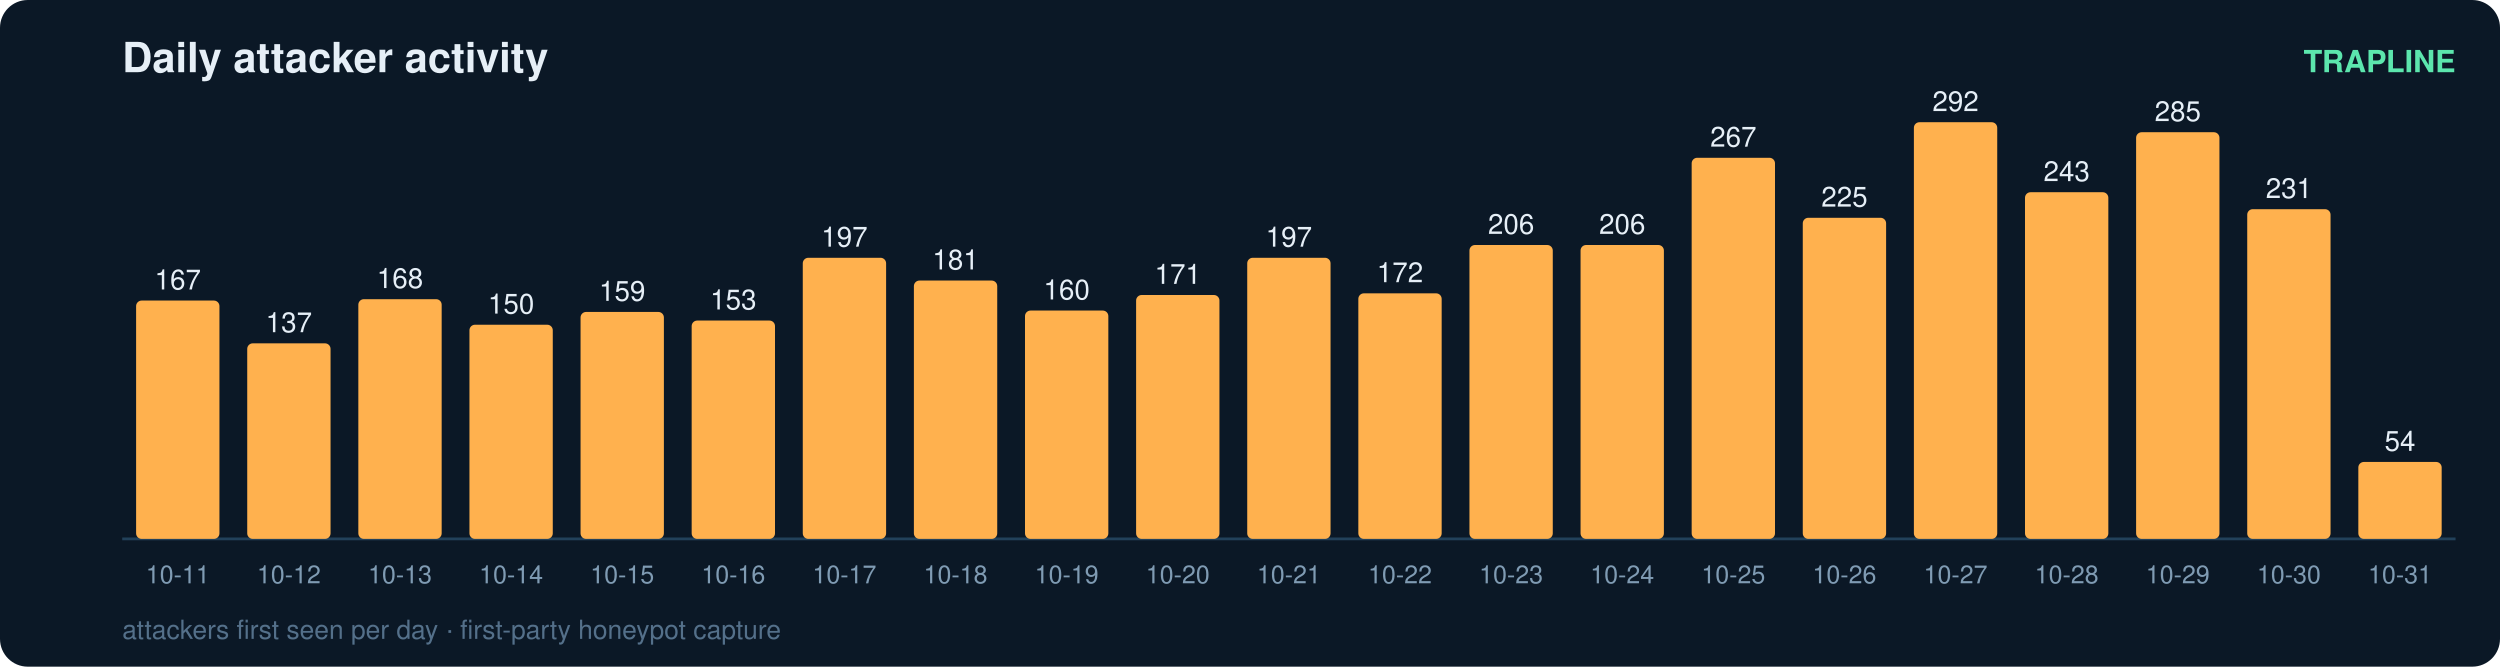
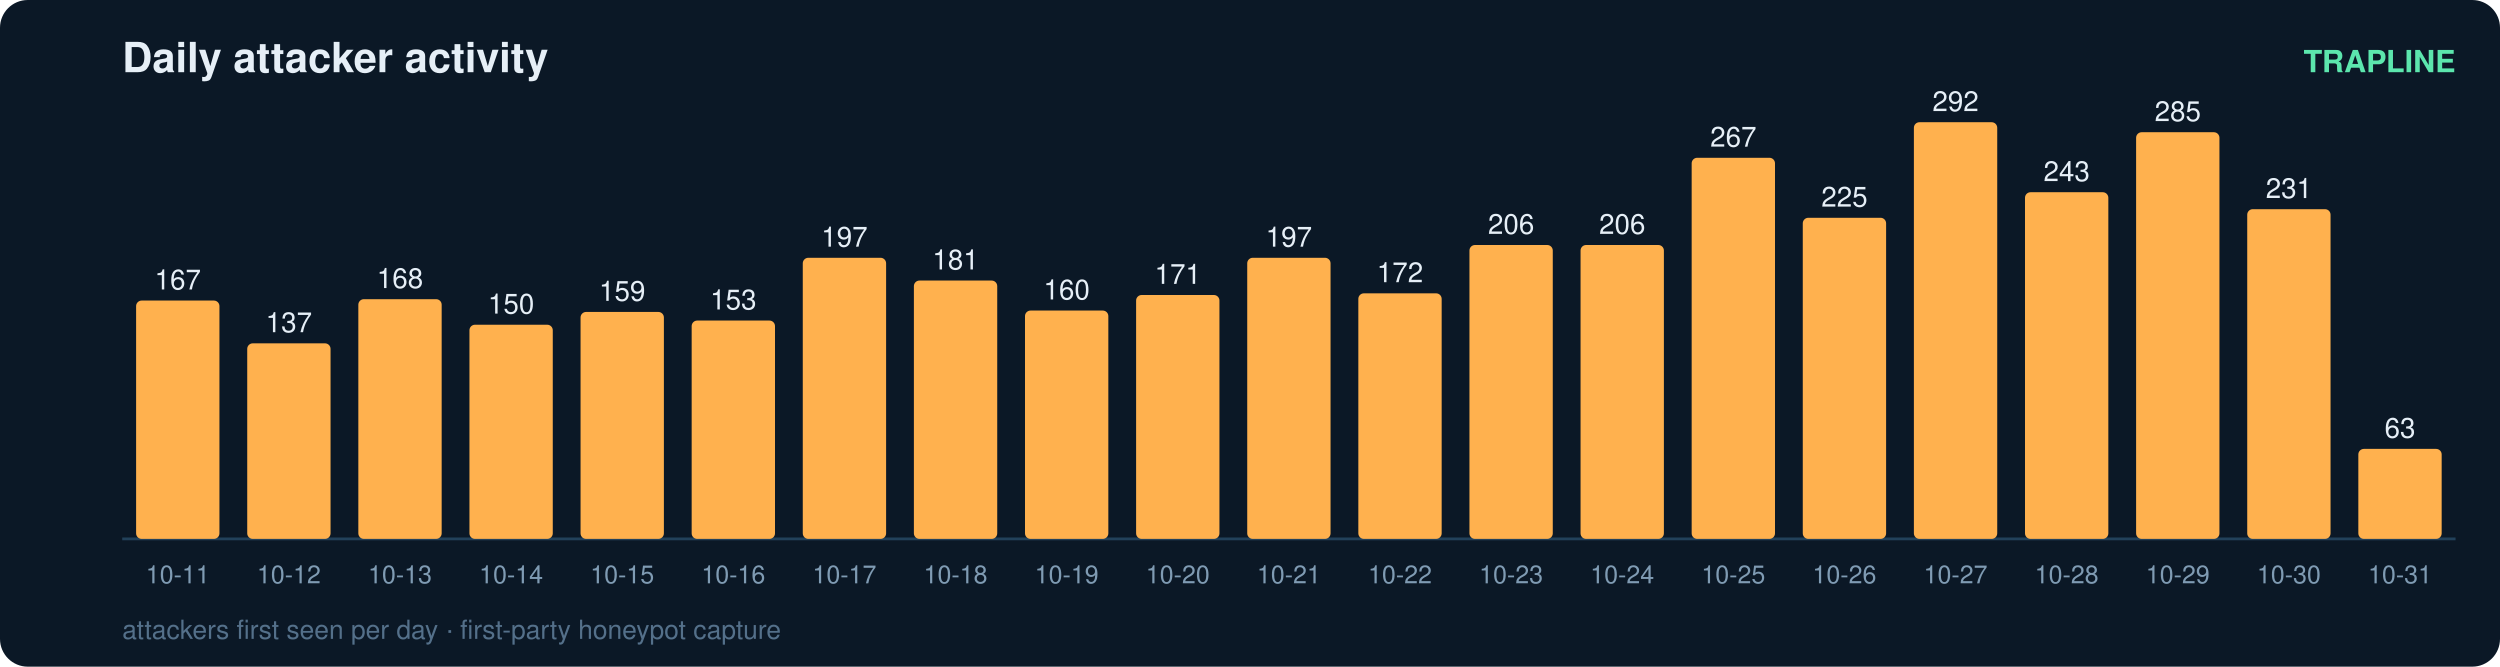
<svg xmlns="http://www.w3.org/2000/svg" width="900" height="240" viewBox="0 0 900 240" font-family="ui-sans-serif,Segoe UI,Helvetica,Arial">
  <rect width="900" height="240" rx="10" fill="#0b1826" />
  <text x="44" y="26" fill="#e6eff7" font-size="15" font-weight="700">Daily attacker activity</text>
  <text x="884" y="26" fill="#5ce6ad" font-size="11" text-anchor="end" font-weight="600">TRAPLINE</text>
  <line x1="44" y1="194" x2="884" y2="194" stroke="#22415a" stroke-width="1" />
  <rect x="49" y="108.2" width="30" height="85.8" rx="2" fill="#ffb14e" />
  <text x="64.0" y="104.2" fill="#e6eff7" font-size="10" text-anchor="middle" font-variant-numeric="tabular-nums">167</text>
  <text x="64.0" y="210.0" fill="#7f9bb3" font-size="9" text-anchor="middle">10-11</text>
  <rect x="89" y="123.6" width="30" height="70.4" rx="2" fill="#ffb14e" />
  <text x="104.0" y="119.6" fill="#e6eff7" font-size="10" text-anchor="middle" font-variant-numeric="tabular-nums">137</text>
  <text x="104.0" y="210.0" fill="#7f9bb3" font-size="9" text-anchor="middle">10-12</text>
  <rect x="129" y="107.7" width="30" height="86.3" rx="2" fill="#ffb14e" />
  <text x="144.0" y="103.7" fill="#e6eff7" font-size="10" text-anchor="middle" font-variant-numeric="tabular-nums">168</text>
  <text x="144.0" y="210.0" fill="#7f9bb3" font-size="9" text-anchor="middle">10-13</text>
  <rect x="169" y="116.9" width="30" height="77.1" rx="2" fill="#ffb14e" />
  <text x="184.0" y="112.9" fill="#e6eff7" font-size="10" text-anchor="middle" font-variant-numeric="tabular-nums">150</text>
  <text x="184.0" y="210.0" fill="#7f9bb3" font-size="9" text-anchor="middle">10-14</text>
  <rect x="209" y="112.3" width="30" height="81.7" rx="2" fill="#ffb14e" />
  <text x="224.0" y="108.3" fill="#e6eff7" font-size="10" text-anchor="middle" font-variant-numeric="tabular-nums">159</text>
  <text x="224.0" y="210.0" fill="#7f9bb3" font-size="9" text-anchor="middle">10-15</text>
  <rect x="249" y="115.4" width="30" height="78.6" rx="2" fill="#ffb14e" />
  <text x="264.0" y="111.4" fill="#e6eff7" font-size="10" text-anchor="middle" font-variant-numeric="tabular-nums">153</text>
  <text x="264.0" y="210.0" fill="#7f9bb3" font-size="9" text-anchor="middle">10-16</text>
  <rect x="289" y="92.8" width="30" height="101.2" rx="2" fill="#ffb14e" />
  <text x="304.0" y="88.8" fill="#e6eff7" font-size="10" text-anchor="middle" font-variant-numeric="tabular-nums">197</text>
  <text x="304.0" y="210.0" fill="#7f9bb3" font-size="9" text-anchor="middle">10-17</text>
  <rect x="329" y="101.0" width="30" height="93.0" rx="2" fill="#ffb14e" />
  <text x="344.0" y="97.0" fill="#e6eff7" font-size="10" text-anchor="middle" font-variant-numeric="tabular-nums">181</text>
  <text x="344.0" y="210.0" fill="#7f9bb3" font-size="9" text-anchor="middle">10-18</text>
  <rect x="369" y="111.8" width="30" height="82.2" rx="2" fill="#ffb14e" />
  <text x="384.0" y="107.8" fill="#e6eff7" font-size="10" text-anchor="middle" font-variant-numeric="tabular-nums">160</text>
  <text x="384.0" y="210.0" fill="#7f9bb3" font-size="9" text-anchor="middle">10-19</text>
  <rect x="409" y="106.2" width="30" height="87.8" rx="2" fill="#ffb14e" />
  <text x="424.0" y="102.2" fill="#e6eff7" font-size="10" text-anchor="middle" font-variant-numeric="tabular-nums">171</text>
  <text x="424.0" y="210.0" fill="#7f9bb3" font-size="9" text-anchor="middle">10-20</text>
  <rect x="449" y="92.8" width="30" height="101.2" rx="2" fill="#ffb14e" />
  <text x="464.0" y="88.8" fill="#e6eff7" font-size="10" text-anchor="middle" font-variant-numeric="tabular-nums">197</text>
  <text x="464.0" y="210.0" fill="#7f9bb3" font-size="9" text-anchor="middle">10-21</text>
  <rect x="489" y="105.6" width="30" height="88.4" rx="2" fill="#ffb14e" />
  <text x="504.0" y="101.6" fill="#e6eff7" font-size="10" text-anchor="middle" font-variant-numeric="tabular-nums">172</text>
  <text x="504.0" y="210.0" fill="#7f9bb3" font-size="9" text-anchor="middle">10-22</text>
  <rect x="529" y="88.2" width="30" height="105.8" rx="2" fill="#ffb14e" />
  <text x="544.0" y="84.2" fill="#e6eff7" font-size="10" text-anchor="middle" font-variant-numeric="tabular-nums">206</text>
  <text x="544.0" y="210.0" fill="#7f9bb3" font-size="9" text-anchor="middle">10-23</text>
  <rect x="569" y="88.2" width="30" height="105.8" rx="2" fill="#ffb14e" />
  <text x="584.0" y="84.2" fill="#e6eff7" font-size="10" text-anchor="middle" font-variant-numeric="tabular-nums">206</text>
  <text x="584.0" y="210.0" fill="#7f9bb3" font-size="9" text-anchor="middle">10-24</text>
  <rect x="609" y="56.8" width="30" height="137.2" rx="2" fill="#ffb14e" />
  <text x="624.0" y="52.8" fill="#e6eff7" font-size="10" text-anchor="middle" font-variant-numeric="tabular-nums">267</text>
  <text x="624.0" y="210.0" fill="#7f9bb3" font-size="9" text-anchor="middle">10-25</text>
  <rect x="649" y="78.4" width="30" height="115.6" rx="2" fill="#ffb14e" />
  <text x="664.0" y="74.4" fill="#e6eff7" font-size="10" text-anchor="middle" font-variant-numeric="tabular-nums">225</text>
  <text x="664.0" y="210.0" fill="#7f9bb3" font-size="9" text-anchor="middle">10-26</text>
  <rect x="689" y="44.0" width="30" height="150.0" rx="2" fill="#ffb14e" />
  <text x="704.0" y="40.0" fill="#e6eff7" font-size="10" text-anchor="middle" font-variant-numeric="tabular-nums">292</text>
  <text x="704.0" y="210.0" fill="#7f9bb3" font-size="9" text-anchor="middle">10-27</text>
  <rect x="729" y="69.2" width="30" height="124.8" rx="2" fill="#ffb14e" />
  <text x="744.0" y="65.2" fill="#e6eff7" font-size="10" text-anchor="middle" font-variant-numeric="tabular-nums">243</text>
  <text x="744.0" y="210.0" fill="#7f9bb3" font-size="9" text-anchor="middle">10-28</text>
  <rect x="769" y="47.6" width="30" height="146.4" rx="2" fill="#ffb14e" />
  <text x="784.0" y="43.6" fill="#e6eff7" font-size="10" text-anchor="middle" font-variant-numeric="tabular-nums">285</text>
  <text x="784.0" y="210.0" fill="#7f9bb3" font-size="9" text-anchor="middle">10-29</text>
  <rect x="809" y="75.3" width="30" height="118.7" rx="2" fill="#ffb14e" />
  <text x="824.0" y="71.3" fill="#e6eff7" font-size="10" text-anchor="middle" font-variant-numeric="tabular-nums">231</text>
  <text x="824.0" y="210.0" fill="#7f9bb3" font-size="9" text-anchor="middle">10-30</text>
-   <rect x="849" y="166.3" width="30" height="27.7" rx="2" fill="#ffb14e" />
-   <text x="864.0" y="162.3" fill="#e6eff7" font-size="10" text-anchor="middle" font-variant-numeric="tabular-nums">54</text>
+   <rect x="849" y="161.6" width="30" height="32.4" rx="2" fill="#ffb14e" />
+   <text x="864.0" y="157.6" fill="#e6eff7" font-size="10" text-anchor="middle" font-variant-numeric="tabular-nums">63</text>
  <text x="864.0" y="210.0" fill="#7f9bb3" font-size="9" text-anchor="middle">10-31</text>
  <text x="44" y="230" fill="#54708a" font-size="9.5">attackers first seen per day · first-party honeypot capture</text>
</svg>
